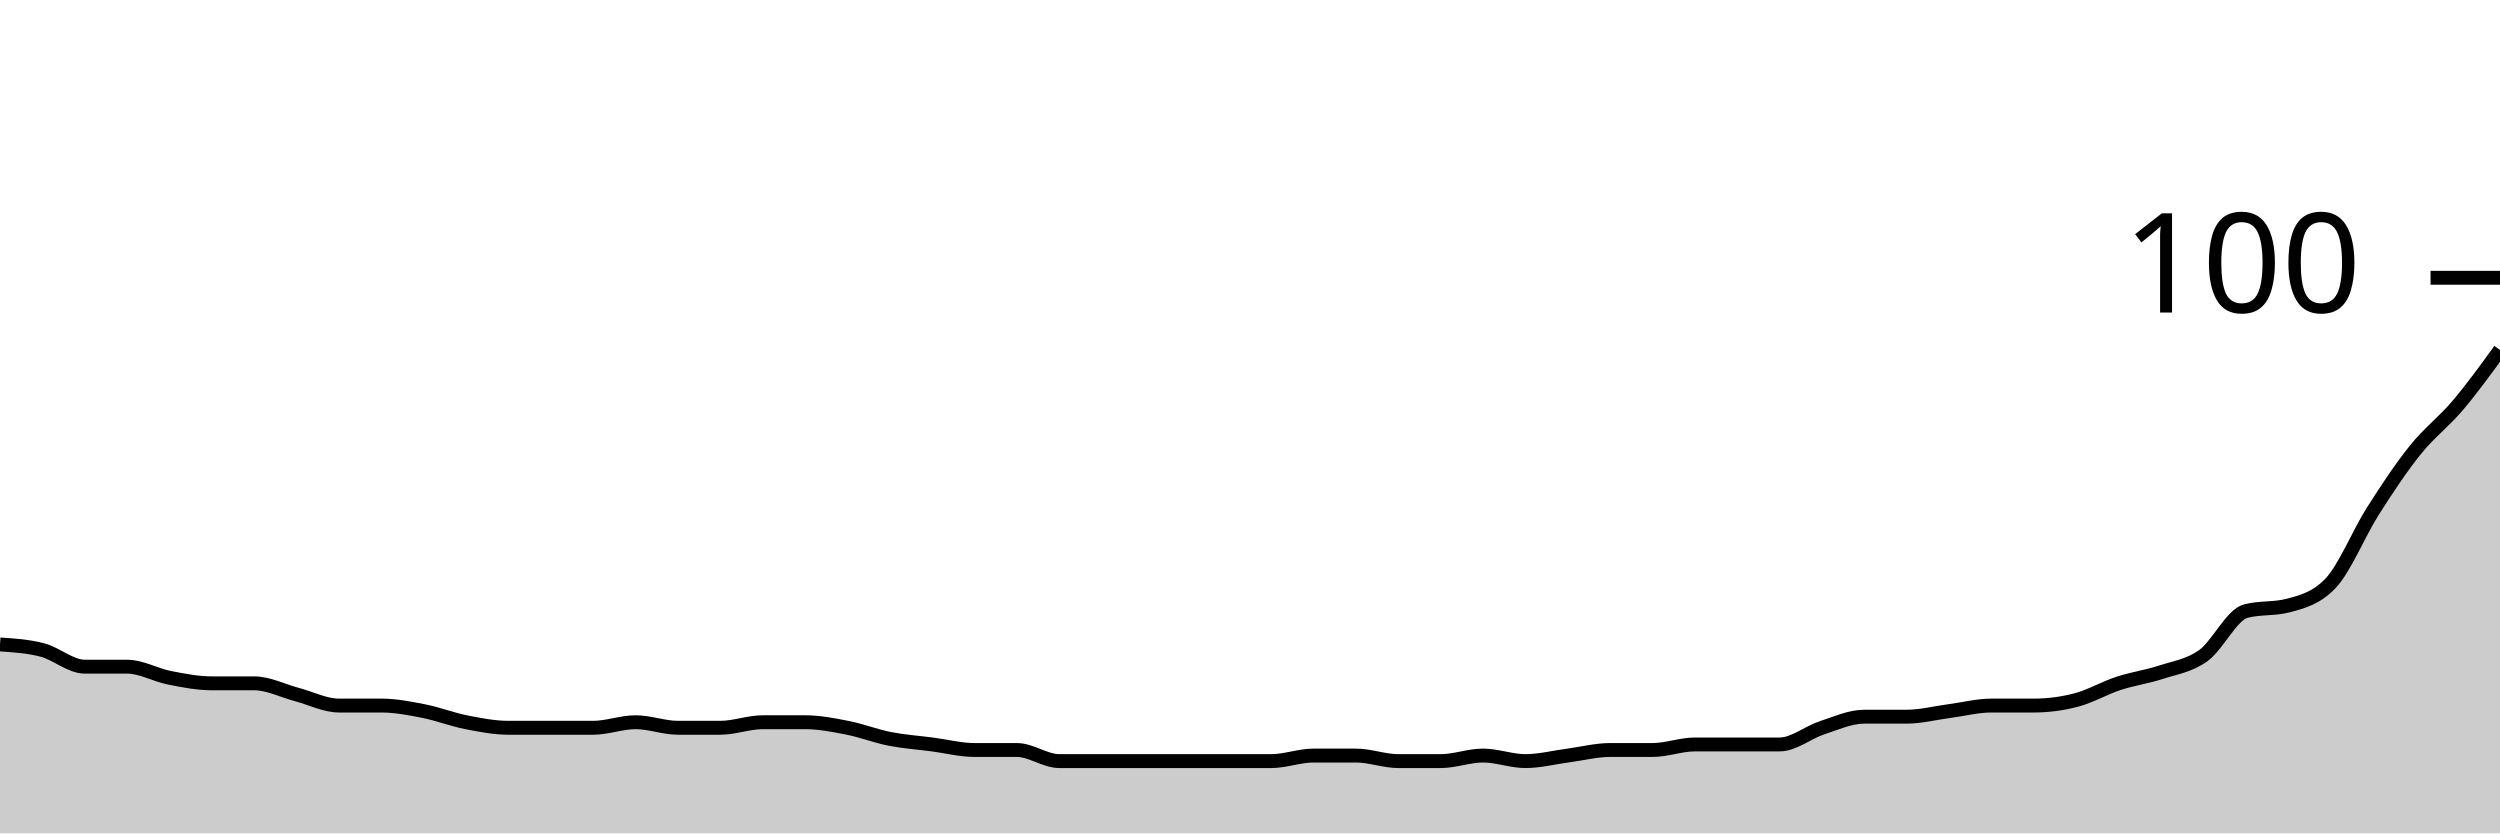
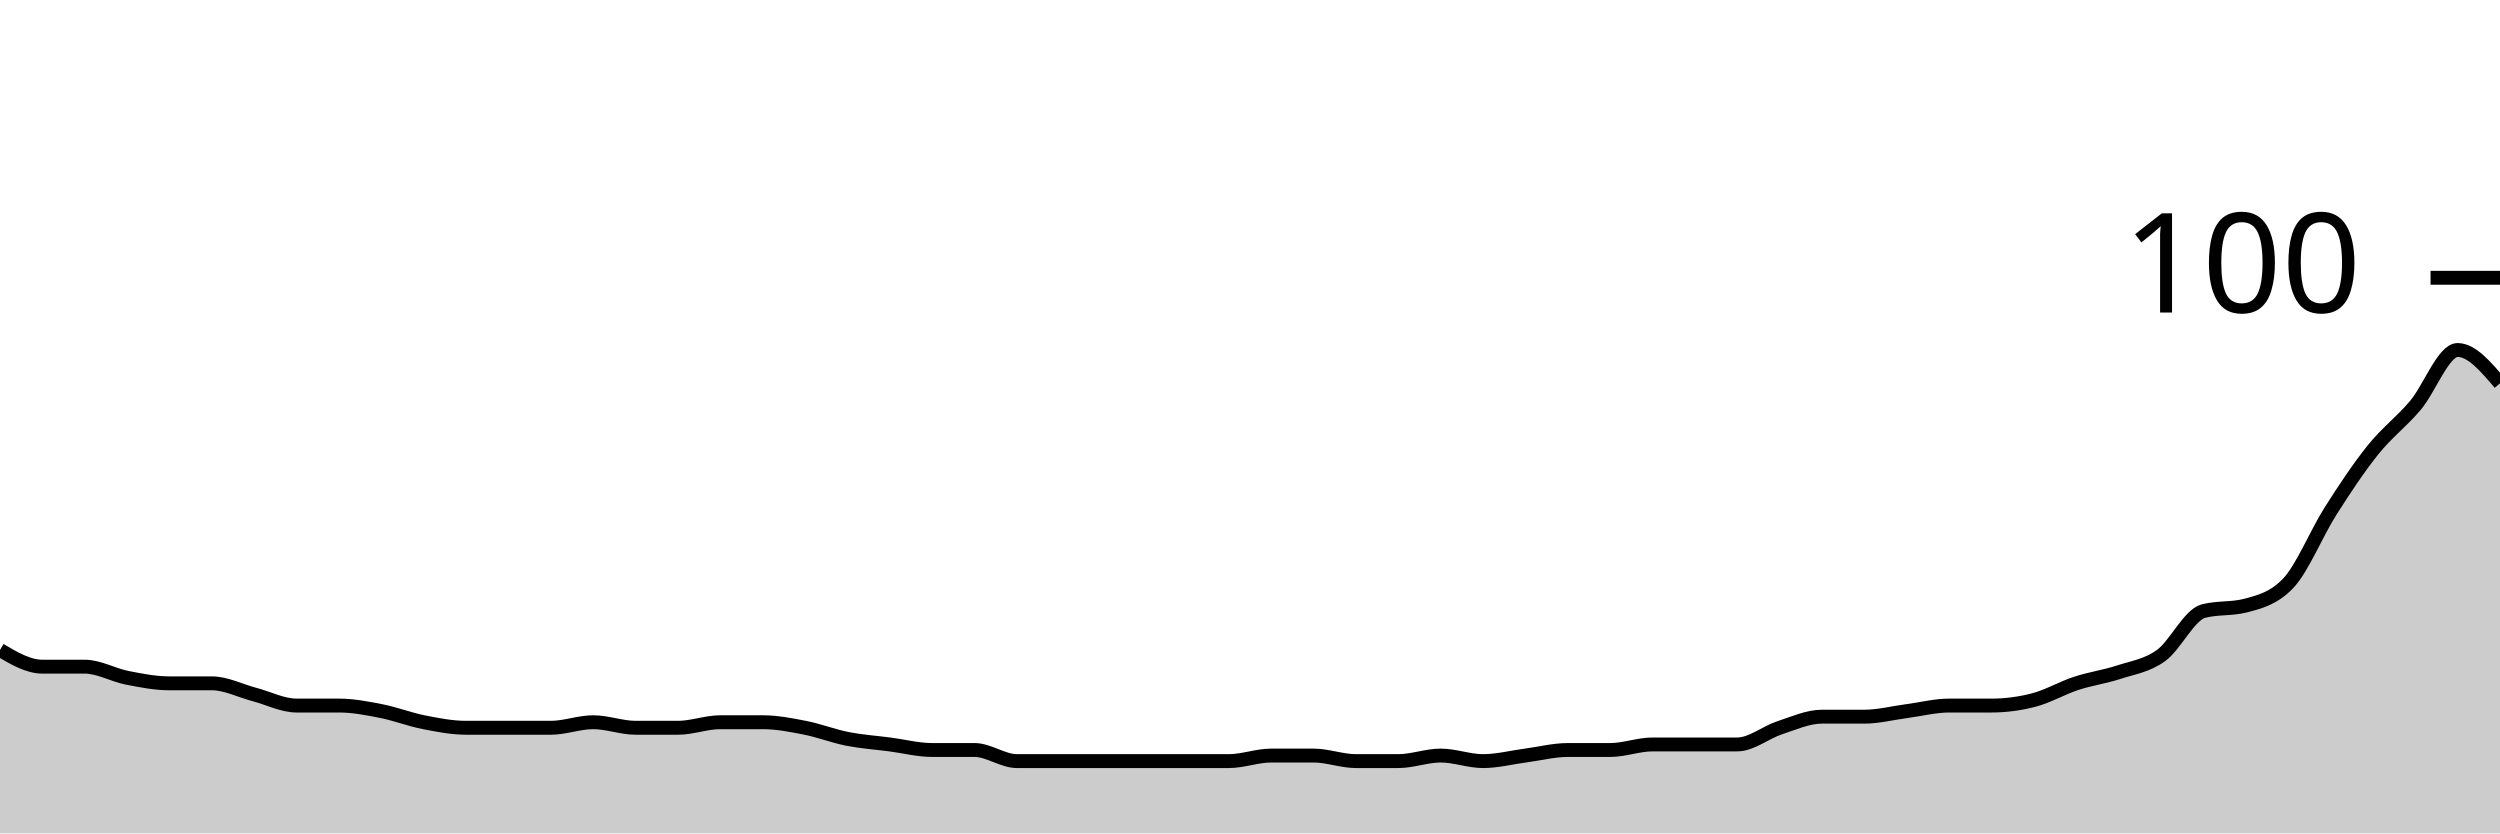
<svg xmlns="http://www.w3.org/2000/svg" viewBox="0 0 180 60">
  <g transform="translate(0,20)">
-     <path class="area" fill="rgba(0, 0, 0, 0.2)" d="M0,26.4C1.017,26.467,2.034,26.533,3.051,26.8C4.068,27.067,5.085,28,6.102,28C7.119,28,8.136,28,9.153,28C10.169,28,11.186,28.6,12.203,28.8C13.22,29,14.237,29.2,15.254,29.2C16.271,29.2,17.288,29.2,18.305,29.2C19.322,29.2,20.339,29.733,21.356,30C22.373,30.267,23.39,30.8,24.407,30.8C25.424,30.8,26.441,30.8,27.458,30.8C28.475,30.8,29.492,31,30.508,31.2C31.525,31.4,32.542,31.8,33.559,32C34.576,32.2,35.593,32.4,36.61,32.4C37.627,32.4,38.644,32.4,39.661,32.4C40.678,32.4,41.695,32.4,42.712,32.4C43.729,32.4,44.746,32,45.763,32C46.78,32,47.797,32.4,48.814,32.4C49.831,32.4,50.847,32.4,51.864,32.4C52.881,32.4,53.898,32,54.915,32C55.932,32,56.949,32,57.966,32C58.983,32,60,32.2,61.017,32.4C62.034,32.6,63.051,33,64.068,33.2C65.085,33.4,66.102,33.467,67.119,33.6C68.136,33.733,69.153,34,70.169,34C71.186,34,72.203,34,73.22,34C74.237,34,75.254,34.8,76.271,34.8C77.288,34.8,78.305,34.8,79.322,34.8C80.339,34.8,81.356,34.8,82.373,34.8C83.39,34.8,84.407,34.8,85.424,34.8C86.441,34.8,87.458,34.8,88.475,34.8C89.492,34.8,90.508,34.8,91.525,34.8C92.542,34.8,93.559,34.4,94.576,34.4C95.593,34.4,96.61,34.4,97.627,34.4C98.644,34.4,99.661,34.8,100.678,34.8C101.695,34.8,102.712,34.8,103.729,34.8C104.746,34.8,105.763,34.4,106.78,34.4C107.797,34.4,108.814,34.8,109.831,34.8C110.847,34.8,111.864,34.533,112.881,34.4C113.898,34.267,114.915,34,115.932,34C116.949,34,117.966,34,118.983,34C120,34,121.017,33.6,122.034,33.6C123.051,33.6,124.068,33.6,125.085,33.6C126.102,33.6,127.119,33.6,128.136,33.6C129.153,33.6,130.169,32.733,131.186,32.4C132.203,32.067,133.22,31.6,134.237,31.6C135.254,31.6,136.271,31.6,137.288,31.6C138.305,31.6,139.322,31.333,140.339,31.2C141.356,31.067,142.373,30.8,143.39,30.8C144.407,30.8,145.424,30.8,146.441,30.8C147.458,30.8,148.475,30.667,149.492,30.4C150.508,30.133,151.525,29.533,152.542,29.2C153.559,28.867,154.576,28.733,155.593,28.4C156.61,28.067,157.627,27.933,158.644,27.2C159.661,26.467,160.678,24.267,161.695,24C162.712,23.733,163.729,23.867,164.746,23.6C165.763,23.333,166.78,23.067,167.797,22C168.814,20.933,169.831,18.4,170.847,16.8C171.864,15.2,172.881,13.667,173.898,12.4C174.915,11.133,175.932,10.4,176.949,9.2C177.966,8,178.983,6.6,180,5.2L180,40C178.983,40,177.966,40,176.949,40C175.932,40,174.915,40,173.898,40C172.881,40,171.864,40,170.847,40C169.831,40,168.814,40,167.797,40C166.78,40,165.763,40,164.746,40C163.729,40,162.712,40,161.695,40C160.678,40,159.661,40,158.644,40C157.627,40,156.61,40,155.593,40C154.576,40,153.559,40,152.542,40C151.525,40,150.508,40,149.492,40C148.475,40,147.458,40,146.441,40C145.424,40,144.407,40,143.39,40C142.373,40,141.356,40,140.339,40C139.322,40,138.305,40,137.288,40C136.271,40,135.254,40,134.237,40C133.22,40,132.203,40,131.186,40C130.169,40,129.153,40,128.136,40C127.119,40,126.102,40,125.085,40C124.068,40,123.051,40,122.034,40C121.017,40,120,40,118.983,40C117.966,40,116.949,40,115.932,40C114.915,40,113.898,40,112.881,40C111.864,40,110.847,40,109.831,40C108.814,40,107.797,40,106.78,40C105.763,40,104.746,40,103.729,40C102.712,40,101.695,40,100.678,40C99.661,40,98.644,40,97.627,40C96.61,40,95.593,40,94.576,40C93.559,40,92.542,40,91.525,40C90.508,40,89.492,40,88.475,40C87.458,40,86.441,40,85.424,40C84.407,40,83.39,40,82.373,40C81.356,40,80.339,40,79.322,40C78.305,40,77.288,40,76.271,40C75.254,40,74.237,40,73.22,40C72.203,40,71.186,40,70.169,40C69.153,40,68.136,40,67.119,40C66.102,40,65.085,40,64.068,40C63.051,40,62.034,40,61.017,40C60,40,58.983,40,57.966,40C56.949,40,55.932,40,54.915,40C53.898,40,52.881,40,51.864,40C50.847,40,49.831,40,48.814,40C47.797,40,46.78,40,45.763,40C44.746,40,43.729,40,42.712,40C41.695,40,40.678,40,39.661,40C38.644,40,37.627,40,36.61,40C35.593,40,34.576,40,33.559,40C32.542,40,31.525,40,30.508,40C29.492,40,28.475,40,27.458,40C26.441,40,25.424,40,24.407,40C23.39,40,22.373,40,21.356,40C20.339,40,19.322,40,18.305,40C17.288,40,16.271,40,15.254,40C14.237,40,13.22,40,12.203,40C11.186,40,10.169,40,9.153,40C8.136,40,7.119,40,6.102,40C5.085,40,4.068,40,3.051,40C2.034,40,1.017,40,0,40Z" />
-     <path class="line" stroke="black" fill="none" d="M0,26.4C1.017,26.467,2.034,26.533,3.051,26.8C4.068,27.067,5.085,28,6.102,28C7.119,28,8.136,28,9.153,28C10.169,28,11.186,28.6,12.203,28.8C13.22,29,14.237,29.2,15.254,29.2C16.271,29.2,17.288,29.2,18.305,29.2C19.322,29.2,20.339,29.733,21.356,30C22.373,30.267,23.39,30.8,24.407,30.8C25.424,30.8,26.441,30.8,27.458,30.8C28.475,30.8,29.492,31,30.508,31.2C31.525,31.4,32.542,31.8,33.559,32C34.576,32.2,35.593,32.4,36.61,32.4C37.627,32.4,38.644,32.4,39.661,32.4C40.678,32.4,41.695,32.4,42.712,32.4C43.729,32.4,44.746,32,45.763,32C46.78,32,47.797,32.4,48.814,32.4C49.831,32.4,50.847,32.4,51.864,32.4C52.881,32.4,53.898,32,54.915,32C55.932,32,56.949,32,57.966,32C58.983,32,60,32.2,61.017,32.4C62.034,32.6,63.051,33,64.068,33.2C65.085,33.4,66.102,33.467,67.119,33.6C68.136,33.733,69.153,34,70.169,34C71.186,34,72.203,34,73.22,34C74.237,34,75.254,34.8,76.271,34.8C77.288,34.8,78.305,34.8,79.322,34.8C80.339,34.8,81.356,34.8,82.373,34.8C83.39,34.8,84.407,34.8,85.424,34.8C86.441,34.8,87.458,34.8,88.475,34.8C89.492,34.8,90.508,34.8,91.525,34.8C92.542,34.8,93.559,34.4,94.576,34.4C95.593,34.4,96.61,34.4,97.627,34.4C98.644,34.4,99.661,34.8,100.678,34.8C101.695,34.8,102.712,34.8,103.729,34.8C104.746,34.8,105.763,34.4,106.78,34.4C107.797,34.4,108.814,34.8,109.831,34.8C110.847,34.8,111.864,34.533,112.881,34.4C113.898,34.267,114.915,34,115.932,34C116.949,34,117.966,34,118.983,34C120,34,121.017,33.6,122.034,33.6C123.051,33.6,124.068,33.6,125.085,33.6C126.102,33.6,127.119,33.6,128.136,33.6C129.153,33.6,130.169,32.733,131.186,32.4C132.203,32.067,133.22,31.6,134.237,31.6C135.254,31.6,136.271,31.6,137.288,31.6C138.305,31.6,139.322,31.333,140.339,31.2C141.356,31.067,142.373,30.8,143.39,30.8C144.407,30.8,145.424,30.8,146.441,30.8C147.458,30.8,148.475,30.667,149.492,30.4C150.508,30.133,151.525,29.533,152.542,29.2C153.559,28.867,154.576,28.733,155.593,28.4C156.61,28.067,157.627,27.933,158.644,27.2C159.661,26.467,160.678,24.267,161.695,24C162.712,23.733,163.729,23.867,164.746,23.6C165.763,23.333,166.78,23.067,167.797,22C168.814,20.933,169.831,18.4,170.847,16.8C171.864,15.2,172.881,13.667,173.898,12.4C174.915,11.133,175.932,10.4,176.949,9.2C177.966,8,178.983,6.6,180,5.2" />
+     <path class="area" fill="rgba(0, 0, 0, 0.2)" d="M0,26.8C1.017,27.4,2.034,28,3.051,28C4.068,28,5.085,28,6.102,28C7.119,28,8.136,28.6,9.153,28.8C10.169,29,11.186,29.2,12.203,29.2C13.22,29.2,14.237,29.2,15.254,29.2C16.271,29.2,17.288,29.733,18.305,30C19.322,30.267,20.339,30.8,21.356,30.8C22.373,30.8,23.39,30.8,24.407,30.8C25.424,30.8,26.441,31,27.458,31.2C28.475,31.4,29.492,31.8,30.508,32C31.525,32.2,32.542,32.4,33.559,32.4C34.576,32.4,35.593,32.4,36.61,32.4C37.627,32.4,38.644,32.4,39.661,32.4C40.678,32.4,41.695,32,42.712,32C43.729,32,44.746,32.4,45.763,32.4C46.78,32.4,47.797,32.4,48.814,32.4C49.831,32.4,50.847,32,51.864,32C52.881,32,53.898,32,54.915,32C55.932,32,56.949,32.2,57.966,32.4C58.983,32.6,60,33,61.017,33.2C62.034,33.4,63.051,33.467,64.068,33.6C65.085,33.733,66.102,34,67.119,34C68.136,34,69.153,34,70.169,34C71.186,34,72.203,34.8,73.22,34.8C74.237,34.8,75.254,34.8,76.271,34.8C77.288,34.8,78.305,34.8,79.322,34.8C80.339,34.8,81.356,34.8,82.373,34.8C83.39,34.8,84.407,34.8,85.424,34.8C86.441,34.8,87.458,34.8,88.475,34.8C89.492,34.8,90.508,34.4,91.525,34.4C92.542,34.4,93.559,34.4,94.576,34.4C95.593,34.4,96.61,34.8,97.627,34.8C98.644,34.8,99.661,34.8,100.678,34.8C101.695,34.8,102.712,34.4,103.729,34.4C104.746,34.4,105.763,34.8,106.78,34.8C107.797,34.8,108.814,34.533,109.831,34.4C110.847,34.267,111.864,34,112.881,34C113.898,34,114.915,34,115.932,34C116.949,34,117.966,33.6,118.983,33.6C120,33.6,121.017,33.6,122.034,33.6C123.051,33.6,124.068,33.6,125.085,33.6C126.102,33.6,127.119,32.733,128.136,32.4C129.153,32.067,130.169,31.6,131.186,31.6C132.203,31.6,133.22,31.6,134.237,31.6C135.254,31.6,136.271,31.333,137.288,31.2C138.305,31.067,139.322,30.8,140.339,30.8C141.356,30.8,142.373,30.8,143.39,30.8C144.407,30.8,145.424,30.667,146.441,30.4C147.458,30.133,148.475,29.533,149.492,29.2C150.508,28.867,151.525,28.733,152.542,28.4C153.559,28.067,154.576,27.933,155.593,27.2C156.61,26.467,157.627,24.267,158.644,24C159.661,23.733,160.678,23.867,161.695,23.6C162.712,23.333,163.729,23.067,164.746,22C165.763,20.933,166.78,18.4,167.797,16.8C168.814,15.2,169.831,13.667,170.847,12.4C171.864,11.133,172.881,10.4,173.898,9.2C174.915,8,175.932,5.2,176.949,5.2C177.966,5.2,178.983,6.4,180,7.6L180,40C178.983,40,177.966,40,176.949,40C175.932,40,174.915,40,173.898,40C172.881,40,171.864,40,170.847,40C169.831,40,168.814,40,167.797,40C166.78,40,165.763,40,164.746,40C163.729,40,162.712,40,161.695,40C160.678,40,159.661,40,158.644,40C157.627,40,156.61,40,155.593,40C154.576,40,153.559,40,152.542,40C151.525,40,150.508,40,149.492,40C148.475,40,147.458,40,146.441,40C145.424,40,144.407,40,143.39,40C142.373,40,141.356,40,140.339,40C139.322,40,138.305,40,137.288,40C136.271,40,135.254,40,134.237,40C133.22,40,132.203,40,131.186,40C130.169,40,129.153,40,128.136,40C127.119,40,126.102,40,125.085,40C124.068,40,123.051,40,122.034,40C121.017,40,120,40,118.983,40C117.966,40,116.949,40,115.932,40C114.915,40,113.898,40,112.881,40C111.864,40,110.847,40,109.831,40C108.814,40,107.797,40,106.78,40C105.763,40,104.746,40,103.729,40C102.712,40,101.695,40,100.678,40C99.661,40,98.644,40,97.627,40C96.61,40,95.593,40,94.576,40C93.559,40,92.542,40,91.525,40C90.508,40,89.492,40,88.475,40C87.458,40,86.441,40,85.424,40C84.407,40,83.39,40,82.373,40C81.356,40,80.339,40,79.322,40C78.305,40,77.288,40,76.271,40C75.254,40,74.237,40,73.22,40C72.203,40,71.186,40,70.169,40C69.153,40,68.136,40,67.119,40C66.102,40,65.085,40,64.068,40C63.051,40,62.034,40,61.017,40C60,40,58.983,40,57.966,40C56.949,40,55.932,40,54.915,40C53.898,40,52.881,40,51.864,40C50.847,40,49.831,40,48.814,40C47.797,40,46.78,40,45.763,40C44.746,40,43.729,40,42.712,40C41.695,40,40.678,40,39.661,40C38.644,40,37.627,40,36.61,40C35.593,40,34.576,40,33.559,40C32.542,40,31.525,40,30.508,40C29.492,40,28.475,40,27.458,40C26.441,40,25.424,40,24.407,40C23.39,40,22.373,40,21.356,40C20.339,40,19.322,40,18.305,40C17.288,40,16.271,40,15.254,40C14.237,40,13.22,40,12.203,40C11.186,40,10.169,40,9.153,40C8.136,40,7.119,40,6.102,40C5.085,40,4.068,40,3.051,40C2.034,40,1.017,40,0,40Z" />
+     <path class="line" stroke="black" fill="none" d="M0,26.8C1.017,27.4,2.034,28,3.051,28C4.068,28,5.085,28,6.102,28C7.119,28,8.136,28.6,9.153,28.8C10.169,29,11.186,29.2,12.203,29.2C13.22,29.2,14.237,29.2,15.254,29.2C16.271,29.2,17.288,29.733,18.305,30C19.322,30.267,20.339,30.8,21.356,30.8C22.373,30.8,23.39,30.8,24.407,30.8C25.424,30.8,26.441,31,27.458,31.2C28.475,31.4,29.492,31.8,30.508,32C31.525,32.2,32.542,32.4,33.559,32.4C34.576,32.4,35.593,32.4,36.61,32.4C37.627,32.4,38.644,32.4,39.661,32.4C40.678,32.4,41.695,32,42.712,32C43.729,32,44.746,32.4,45.763,32.4C46.78,32.4,47.797,32.4,48.814,32.4C49.831,32.4,50.847,32,51.864,32C52.881,32,53.898,32,54.915,32C55.932,32,56.949,32.2,57.966,32.4C58.983,32.6,60,33,61.017,33.2C62.034,33.4,63.051,33.467,64.068,33.6C65.085,33.733,66.102,34,67.119,34C68.136,34,69.153,34,70.169,34C71.186,34,72.203,34.8,73.22,34.8C74.237,34.8,75.254,34.8,76.271,34.8C77.288,34.8,78.305,34.8,79.322,34.8C80.339,34.8,81.356,34.8,82.373,34.8C83.39,34.8,84.407,34.8,85.424,34.8C86.441,34.8,87.458,34.8,88.475,34.8C89.492,34.8,90.508,34.4,91.525,34.4C92.542,34.4,93.559,34.4,94.576,34.4C95.593,34.4,96.61,34.8,97.627,34.8C98.644,34.8,99.661,34.8,100.678,34.8C101.695,34.8,102.712,34.4,103.729,34.4C104.746,34.4,105.763,34.8,106.78,34.8C107.797,34.8,108.814,34.533,109.831,34.4C110.847,34.267,111.864,34,112.881,34C113.898,34,114.915,34,115.932,34C116.949,34,117.966,33.6,118.983,33.6C120,33.6,121.017,33.6,122.034,33.6C123.051,33.6,124.068,33.6,125.085,33.6C126.102,33.6,127.119,32.733,128.136,32.4C129.153,32.067,130.169,31.6,131.186,31.6C132.203,31.6,133.22,31.6,134.237,31.6C135.254,31.6,136.271,31.333,137.288,31.2C138.305,31.067,139.322,30.8,140.339,30.8C141.356,30.8,142.373,30.8,143.39,30.8C144.407,30.8,145.424,30.667,146.441,30.4C147.458,30.133,148.475,29.533,149.492,29.2C150.508,28.867,151.525,28.733,152.542,28.4C153.559,28.067,154.576,27.933,155.593,27.2C156.61,26.467,157.627,24.267,158.644,24C159.661,23.733,160.678,23.867,161.695,23.6C162.712,23.333,163.729,23.067,164.746,22C165.763,20.933,166.78,18.4,167.797,16.8C168.814,15.2,169.831,13.667,170.847,12.4C171.864,11.133,172.881,10.4,173.898,9.2C174.915,8,175.932,5.2,176.949,5.2C177.966,5.2,178.983,6.4,180,7.6" />
    <path class="axis-ceiling" stroke-width="1" stroke="black" fill="none" d="M175,0L180,0" />
    <text class="axis-ceiling-label" font-family="sans-serif" text-anchor="end" font-size="10px" x="170" y="2.5">100</text>
  </g>
</svg>
